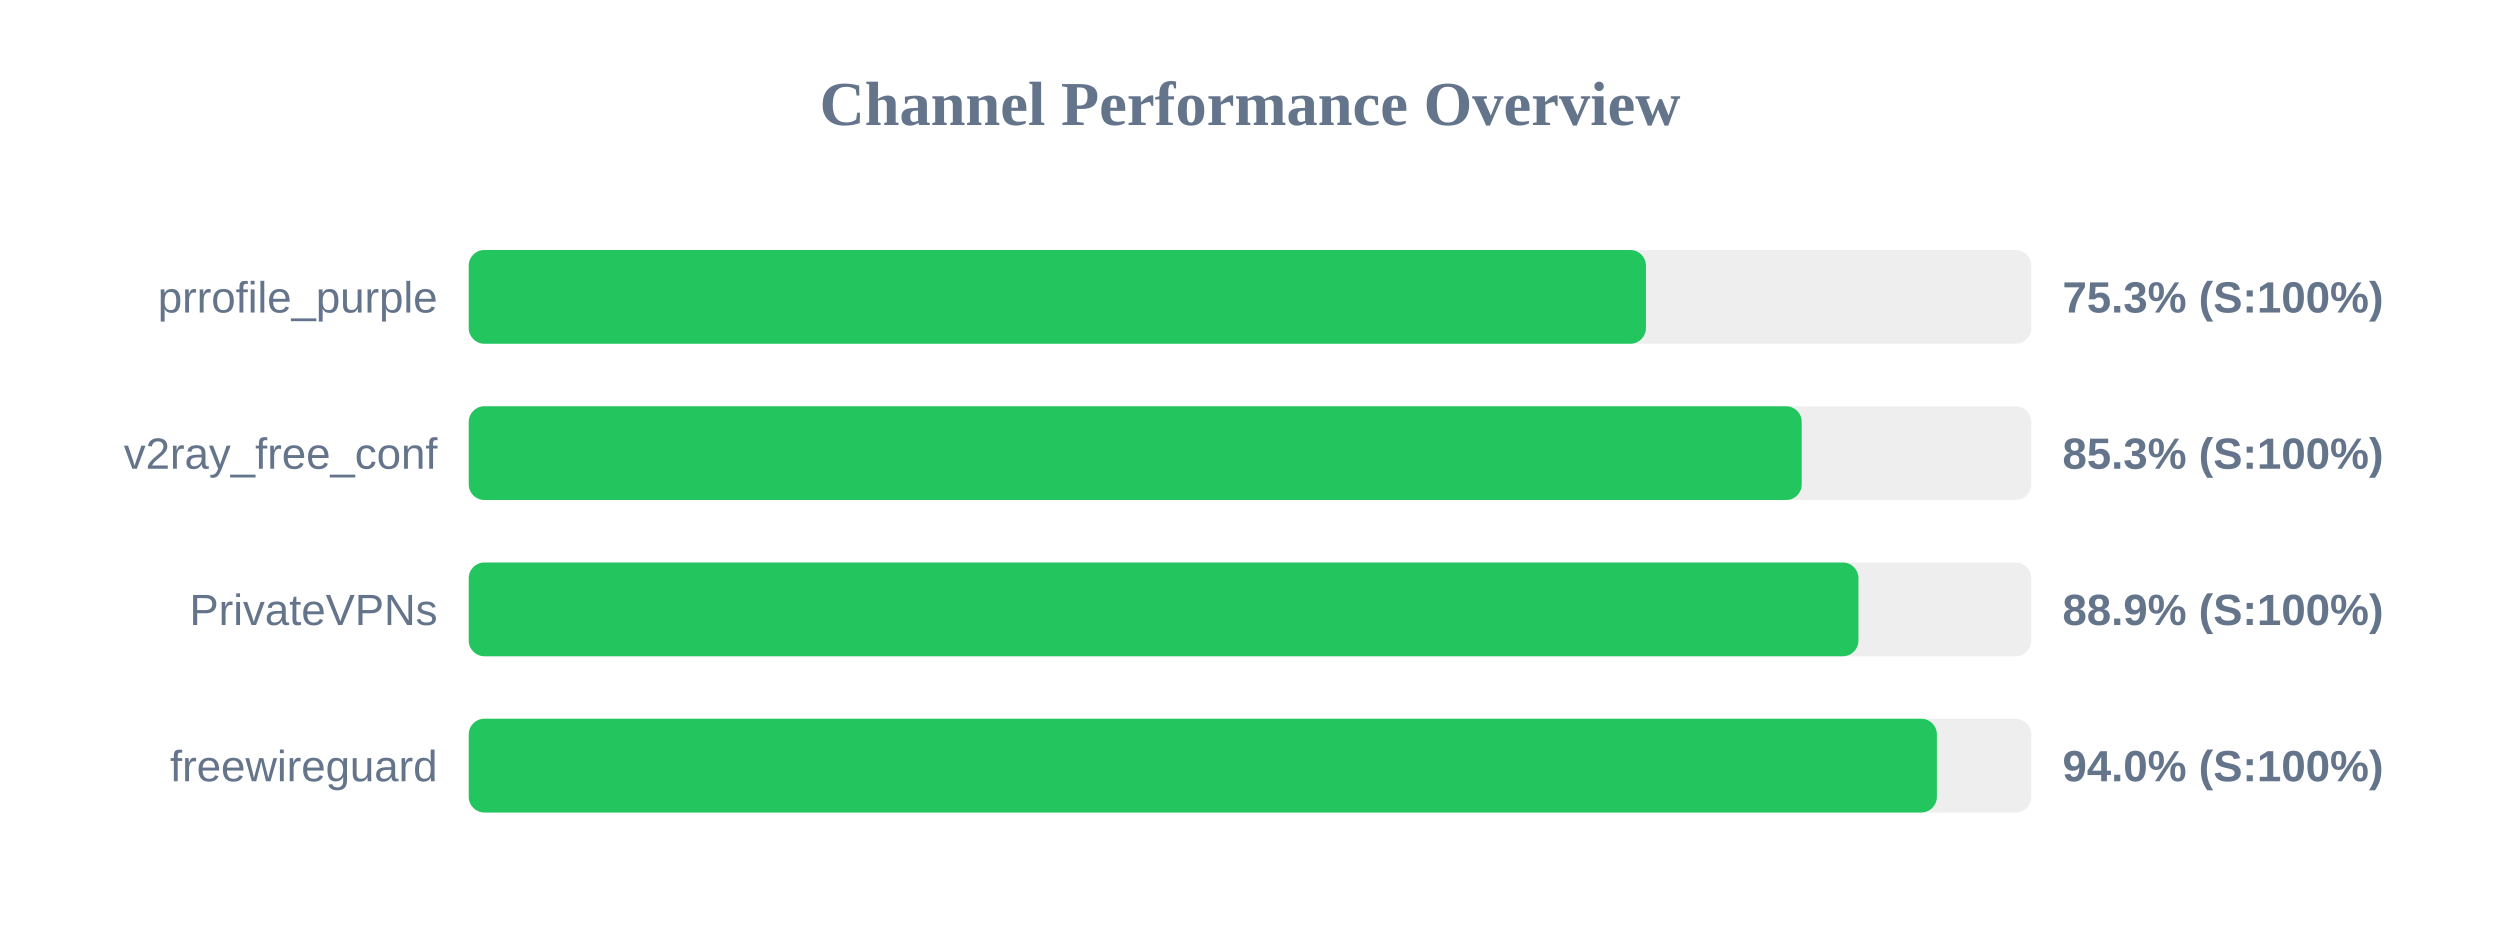
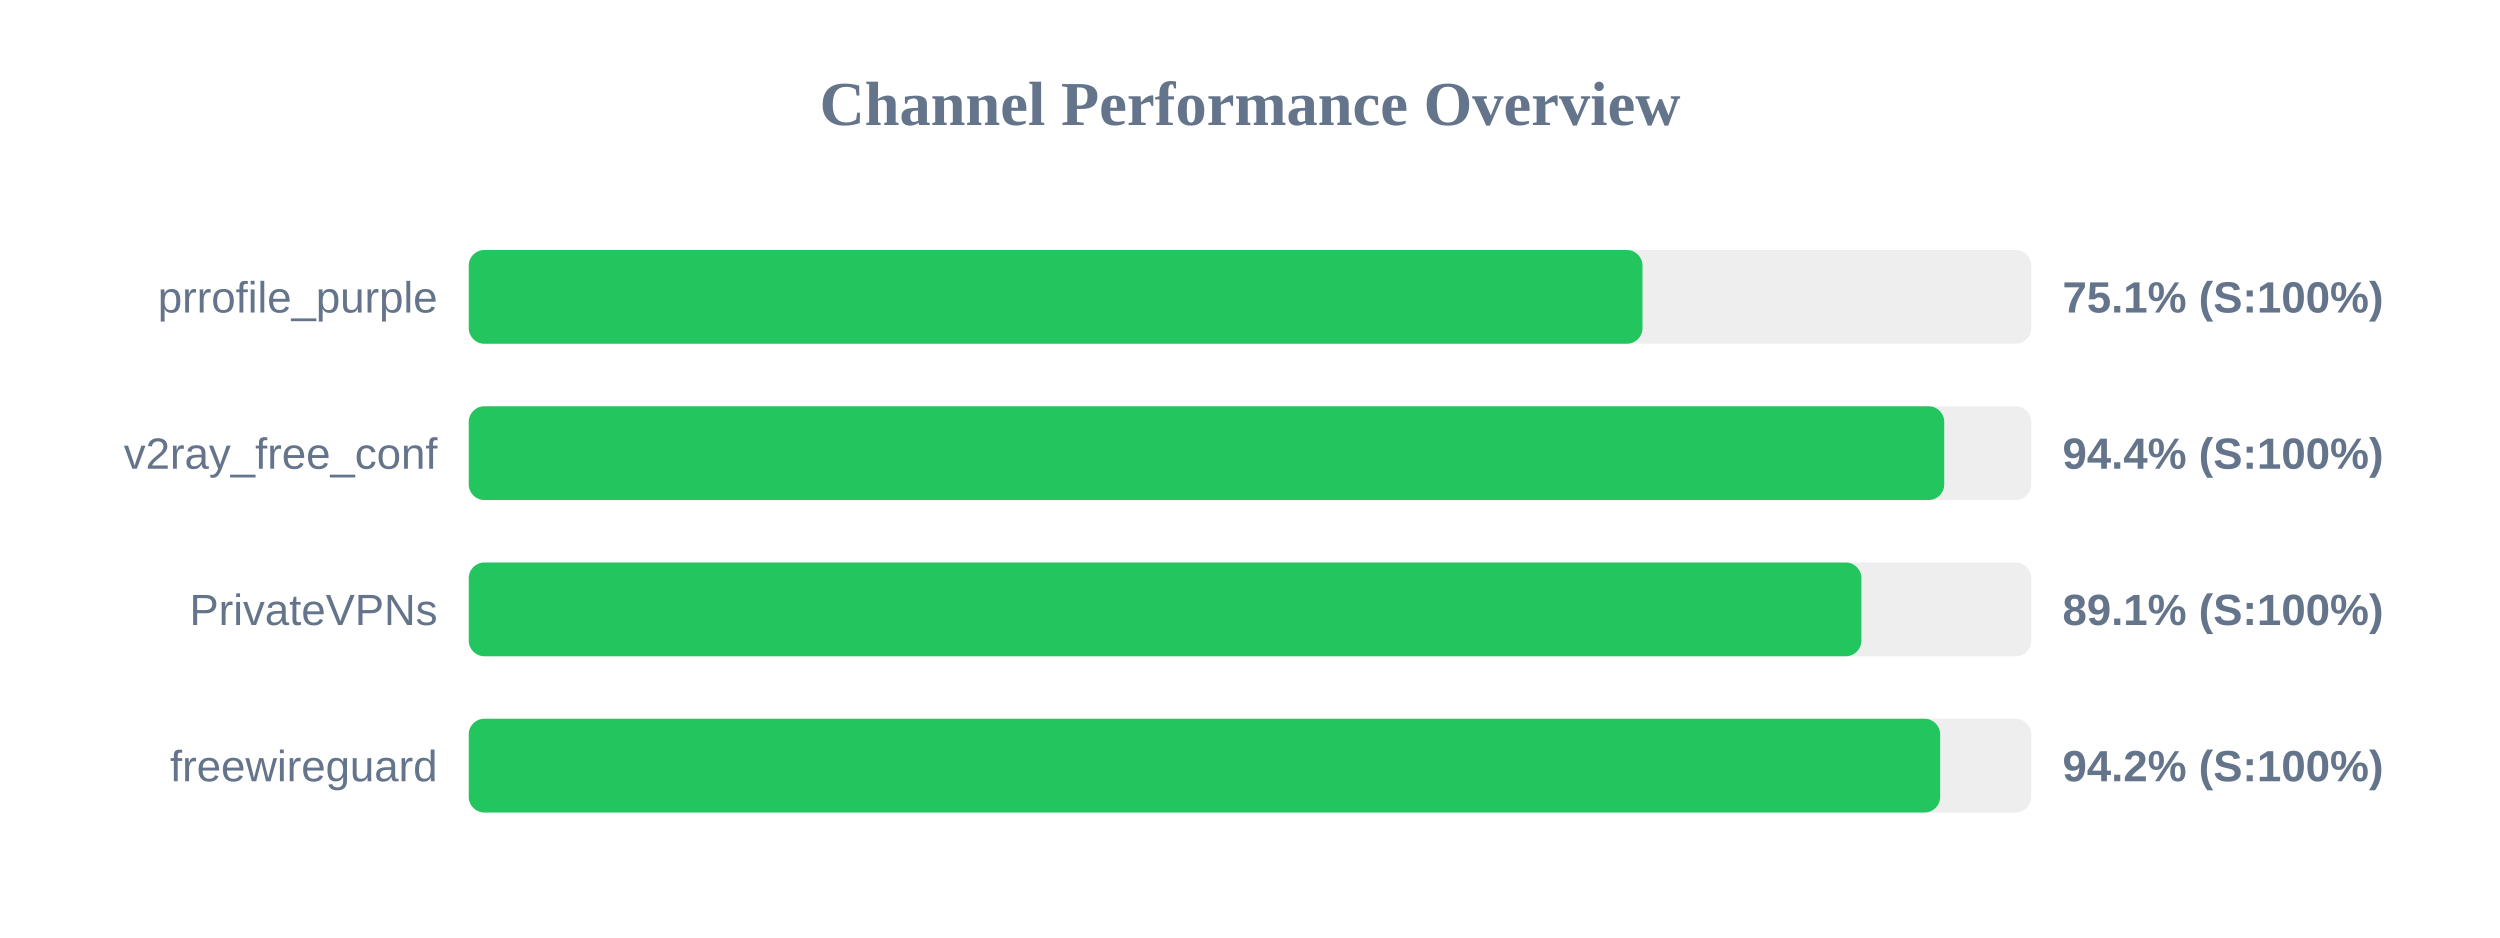
<svg xmlns="http://www.w3.org/2000/svg" width="800" height="300" version="1.1">
  <style>
        .row { font: 14px Arial; fill: #64748b; }
        .score { font: bold 14px Arial; fill: #64748b; }
    </style>
  <text x="400" y="40" text-anchor="middle" font-size="20px" font-weight="bold" fill="#64748b">Channel Performance Overview</text>
  <rect x="150" y="80" width="500" height="30" fill="#eee" rx="5" />
-   <rect x="150" y="80" width="376.7" height="30" fill="#22c55e" rx="5" />
+   <rect x="150" y="80" width="375.6" height="30" fill="#22c55e" rx="5" />
  <text x="140" y="100" text-anchor="end" class="row">prrofile_purple</text>
-   <text x="660" y="100" text-anchor="start" class="score">75.3% (S:100%)</text>
+   <text x="660" y="100" text-anchor="start" class="score">75.1% (S:100%)</text>
  <rect x="150" y="130" width="500" height="30" fill="#eee" rx="5" />
-   <rect x="150" y="130" width="426.55" height="30" fill="#22c55e" rx="5" />
+   <rect x="150" y="130" width="472.15" height="30" fill="#22c55e" rx="5" />
  <text x="140" y="150" text-anchor="end" class="row">v2ray_free_conf</text>
-   <text x="660" y="150" text-anchor="start" class="score">85.3% (S:100%)</text>
+   <text x="660" y="150" text-anchor="start" class="score">94.4% (S:100%)</text>
  <rect x="150" y="180" width="500" height="30" fill="#eee" rx="5" />
-   <rect x="150" y="180" width="444.7" height="30" fill="#22c55e" rx="5" />
+   <rect x="150" y="180" width="445.65" height="30" fill="#22c55e" rx="5" />
  <text x="140" y="200" text-anchor="end" class="row">PrivateVPNs</text>
-   <text x="660" y="200" text-anchor="start" class="score">88.9% (S:100%)</text>
+   <text x="660" y="200" text-anchor="start" class="score">89.1% (S:100%)</text>
  <rect x="150" y="230" width="500" height="30" fill="#eee" rx="5" />
-   <rect x="150" y="230" width="469.8" height="30" fill="#22c55e" rx="5" />
+   <rect x="150" y="230" width="470.85" height="30" fill="#22c55e" rx="5" />
  <text x="140" y="250" text-anchor="end" class="row">freewireguard</text>
-   <text x="660" y="250" text-anchor="start" class="score">94.0% (S:100%)</text>
+   <text x="660" y="250" text-anchor="start" class="score">94.2% (S:100%)</text>
</svg>
